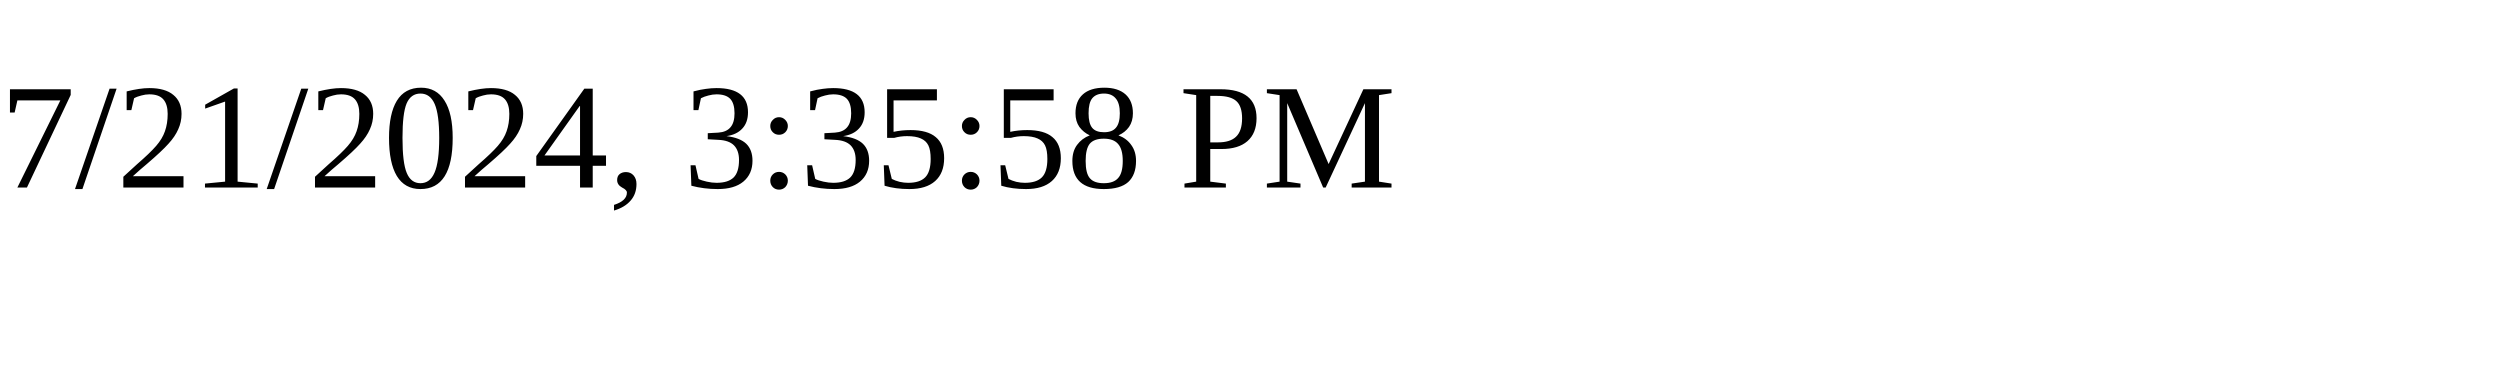
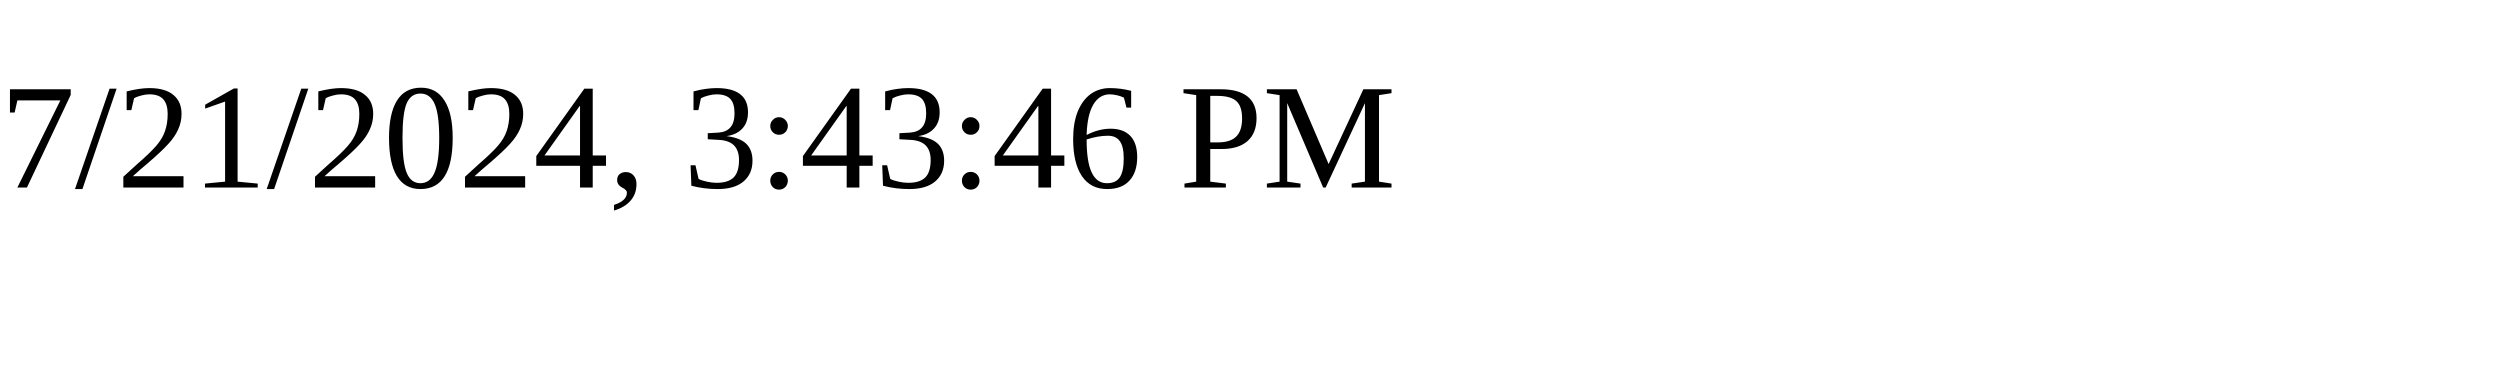
<svg xmlns="http://www.w3.org/2000/svg" height="30" width="200">
-   <text x="0" y="15">7/21/2024, 3:35:58 PM</text>
+   <text x="0" y="15">7/21/2024, 3:43:46 PM</text>
</svg>
